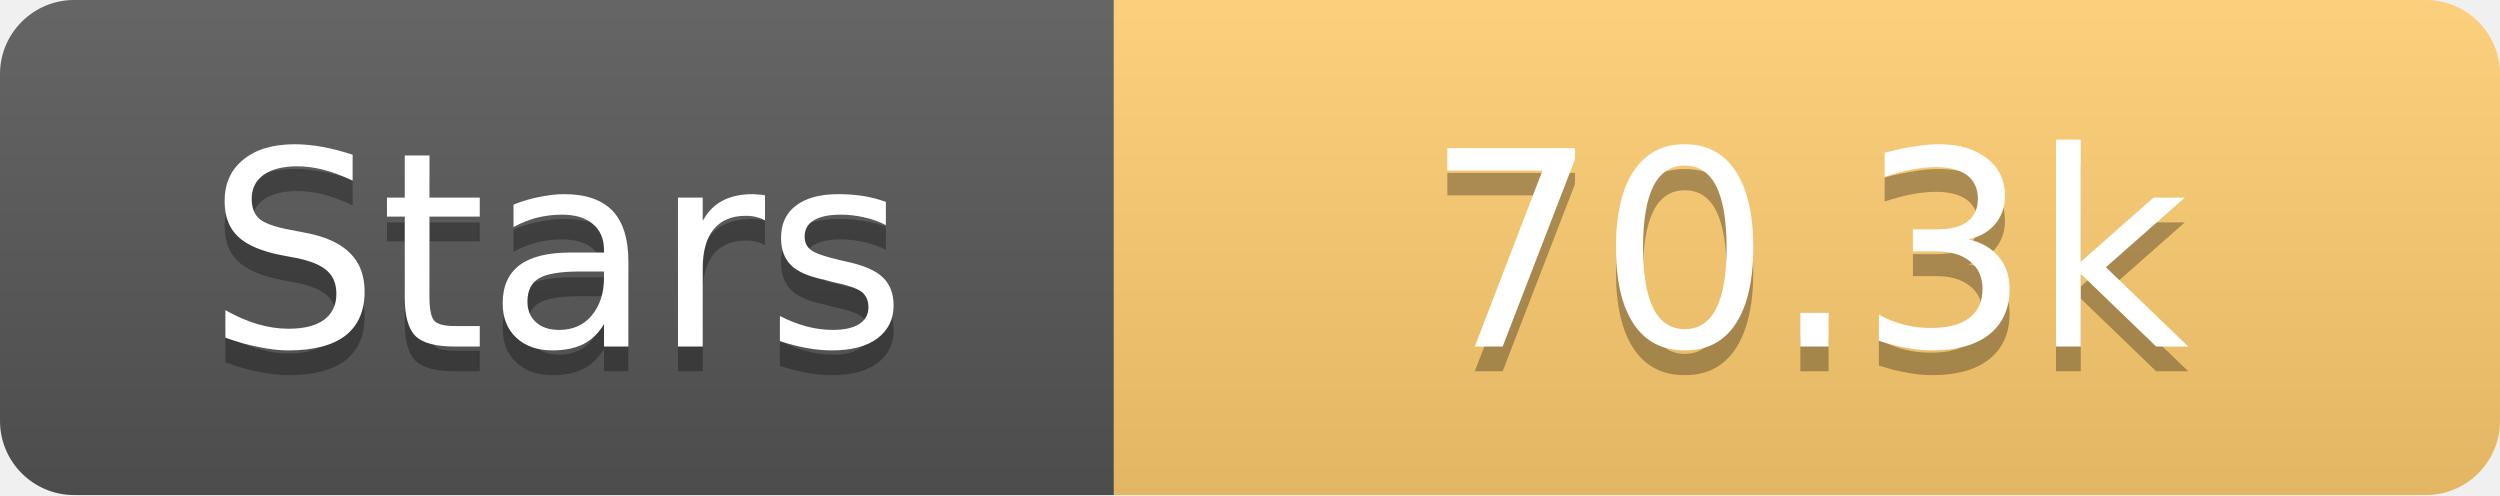
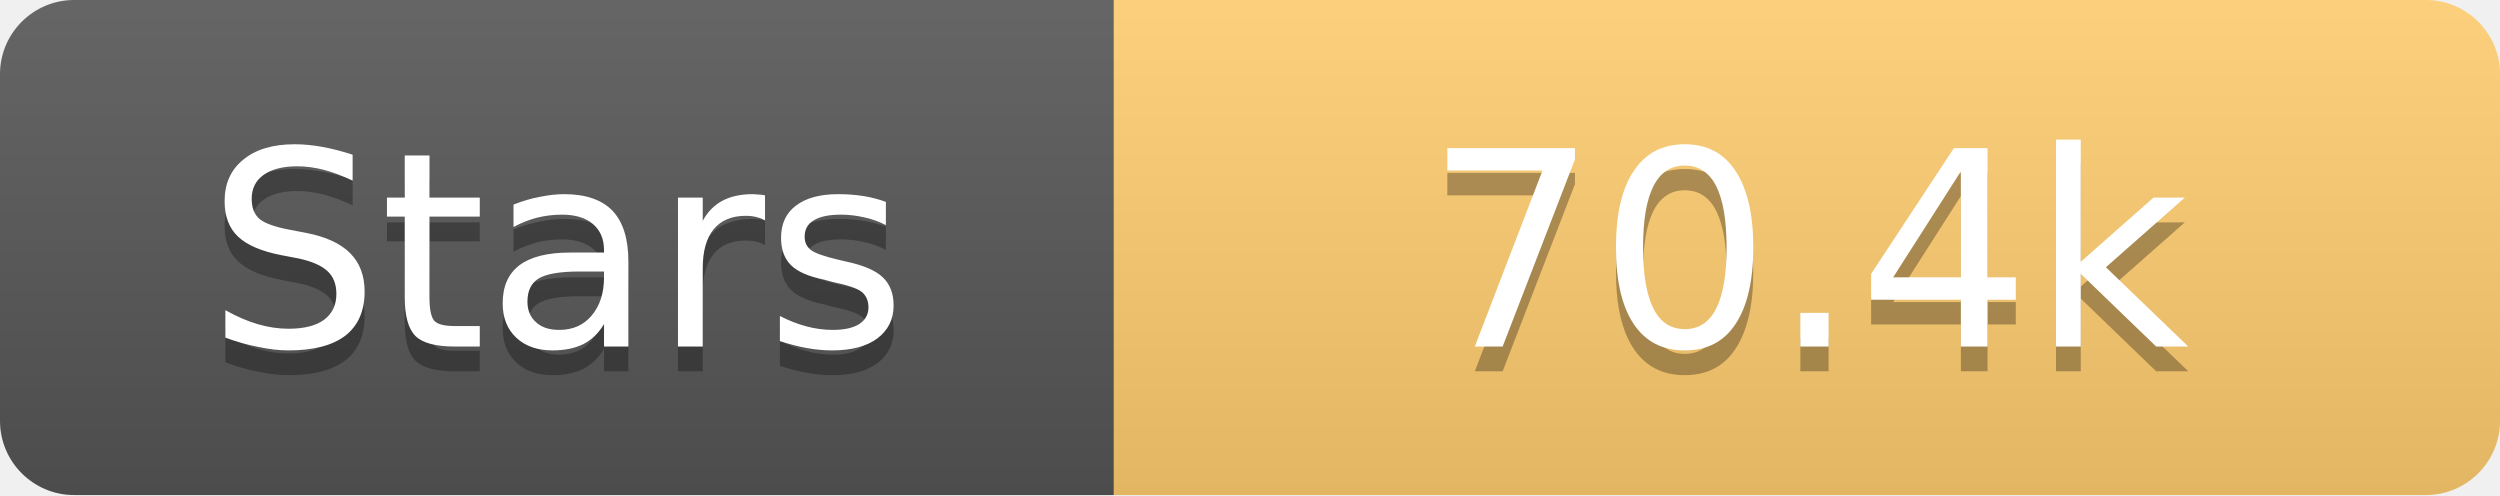
<svg xmlns="http://www.w3.org/2000/svg" width="101" height="20">
  <linearGradient id="s" x2="0" y2="100%">
    <stop offset="0" stop-color="#fff" stop-opacity=".1" />
    <stop offset="1" stop-opacity=".1" />
  </linearGradient>
  <clipPath id="r">
    <rect width="101" height="20" rx="3" fill="#fff" />
  </clipPath>
  <g clip-path="url(#r)">
    <rect width="45" height="20" fill="#555" />
    <rect x="45" width="56" height="20" fill="#fdcb6e" />
    <rect width="101" height="20" fill="url(#s)" />
  </g>
  <g fill="#fff" text-anchor="middle" font-family="Verdana,Geneva,DejaVu Sans,sans-serif" text-rendering="geometricPrecision" font-size="11">
    <text x="22.5" y="15" fill="#010101" fill-opacity=".3">Stars</text>
    <text x="22.5" y="14">Stars</text>
-     <text x="73.0" y="15" fill="#010101" fill-opacity=".3">70.3k</text>
-     <text x="73.0" y="14">70.3k</text>
+     <text x="73.0" y="15" fill="#010101" fill-opacity=".3">70.4k</text>
+     <text x="73.0" y="14">70.4k</text>
  </g>
</svg>
